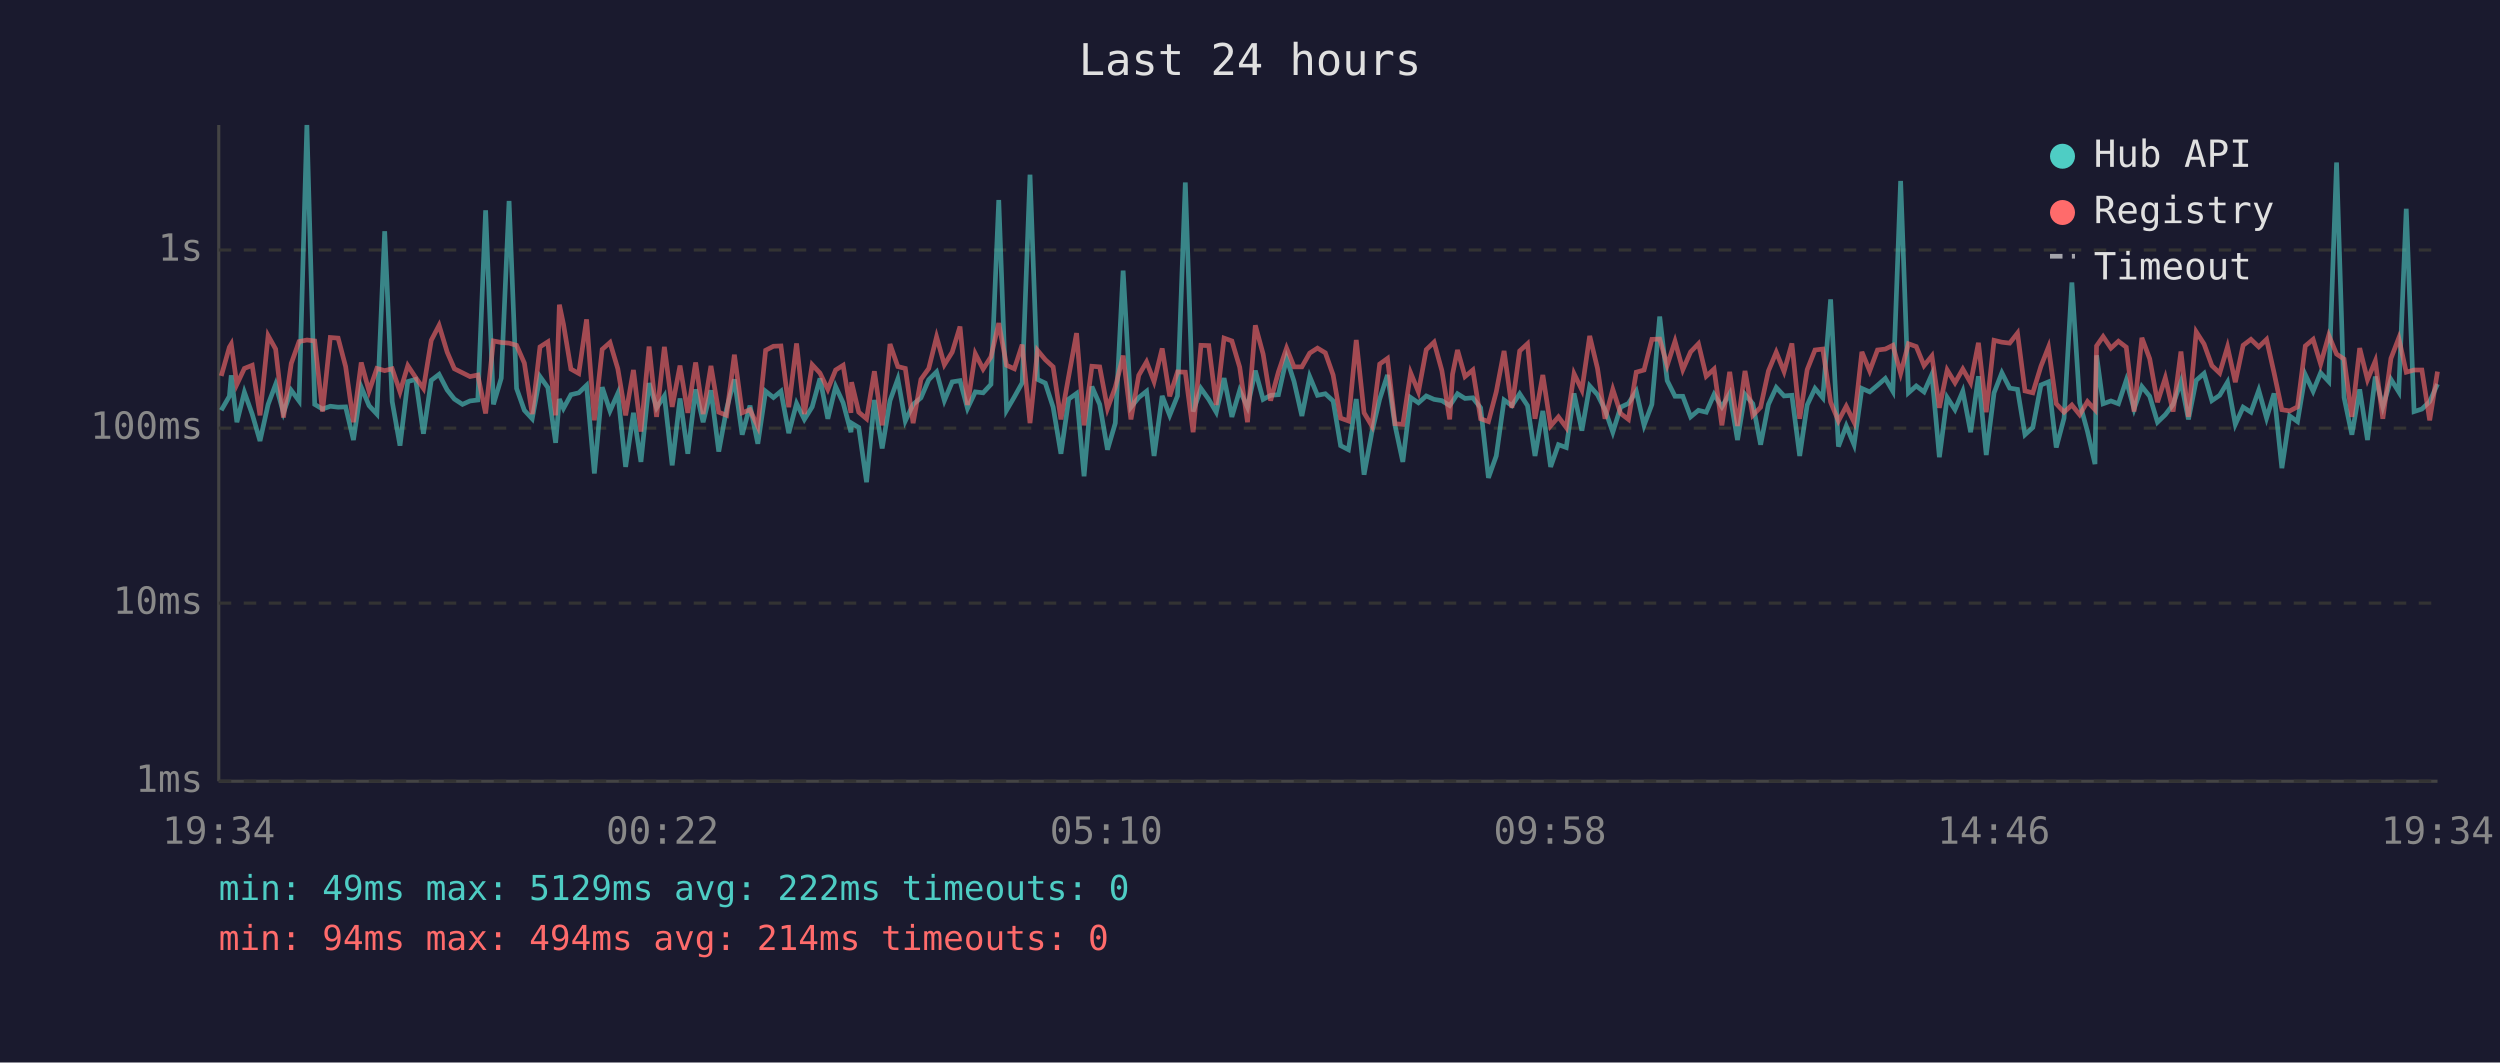
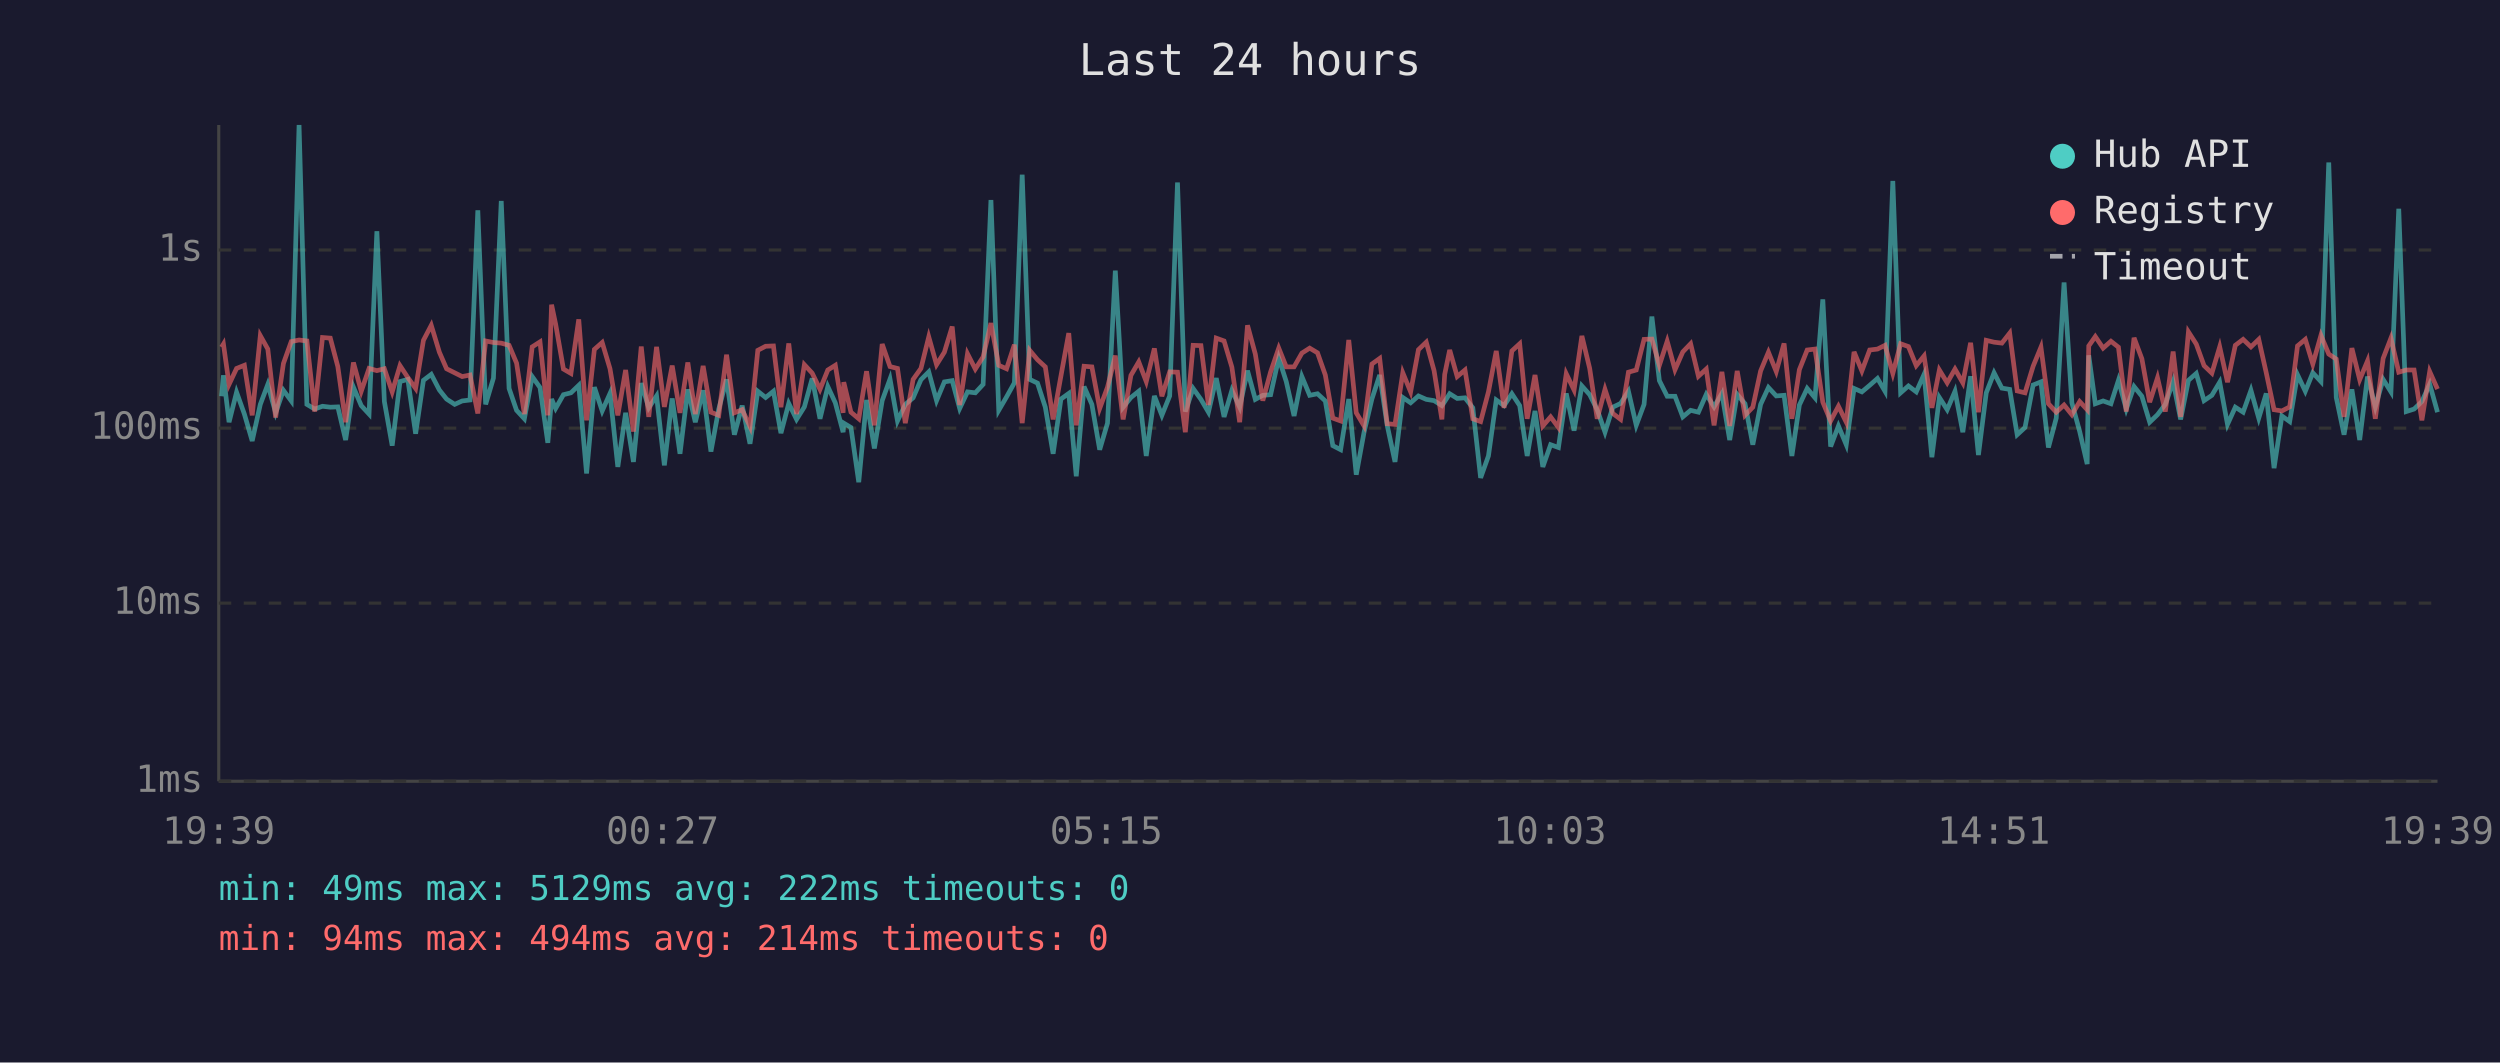
<svg xmlns="http://www.w3.org/2000/svg" viewBox="0 0 800 340" font-family="monospace" font-size="12">
  <rect width="800" height="340" fill="#1a1a2e" />
  <text x="400" y="24" fill="#e0e0e0" font-size="14" text-anchor="middle">Last 24 hours</text>
  <line x1="70" y1="40" x2="70" y2="250" stroke="#444" stroke-width="1" />
  <line x1="70" y1="250" x2="780" y2="250" stroke="#444" stroke-width="1" />
  <line x1="70" y1="250" x2="780" y2="250" stroke="#333" stroke-width="1" stroke-dasharray="4" />
  <text x="65" y="250" fill="#888" text-anchor="end" dominant-baseline="middle">1ms</text>
  <line x1="70" y1="193" x2="780" y2="193" stroke="#333" stroke-width="1" stroke-dasharray="4" />
  <text x="65" y="193" fill="#888" text-anchor="end" dominant-baseline="middle">10ms</text>
  <line x1="70" y1="137" x2="780" y2="137" stroke="#333" stroke-width="1" stroke-dasharray="4" />
  <text x="65" y="137" fill="#888" text-anchor="end" dominant-baseline="middle">100ms</text>
  <line x1="70" y1="80" x2="780" y2="80" stroke="#333" stroke-width="1" stroke-dasharray="4" />
  <text x="65" y="80" fill="#888" text-anchor="end" dominant-baseline="middle">1s</text>
-   <text x="70" y="270" fill="#888" text-anchor="middle">19:34</text>
-   <text x="212" y="270" fill="#888" text-anchor="middle">00:22</text>
-   <text x="354" y="270" fill="#888" text-anchor="middle">05:10</text>
-   <text x="496" y="270" fill="#888" text-anchor="middle">09:58</text>
-   <text x="638" y="270" fill="#888" text-anchor="middle">14:46</text>
-   <text x="780" y="270" fill="#888" text-anchor="middle">19:34</text>
-   <polyline points="70.8,131.3 73.4,126.8 74.0,120.1 75.8,135.1 78.2,125.5 80.7,132.5 83.2,141.1 85.8,129.4 88.2,123.0 90.7,132.1 93.2,124.9 95.7,128.3 98.2,40.0 100.7,129.4 103.2,130.9 105.7,130.0 108.2,130.3 110.6,130.2 113.1,140.8 115.6,123.9 118.1,129.8 120.6,132.5 123.1,74.0 125.5,128.5 128.0,142.6 130.5,122.1 133.0,121.4 135.5,138.8 138.0,121.7 140.5,119.8 143.1,124.8 145.4,127.7 148.0,129.4 150.4,128.3 152.9,128.0 155.4,67.3 157.9,129.4 160.4,121.0 162.9,64.3 165.3,124.3 167.8,131.3 170.3,134.0 172.8,120.5 175.3,124.0 177.8,141.7 179.0,127.7 180.3,130.7 182.7,126.3 185.2,125.7 187.7,123.3 190.2,151.5 192.7,123.9 195.2,131.5 197.7,125.9 200.2,149.4 202.7,132.1 205.1,147.8 207.7,122.6 210.1,130.5 212.6,126.7 215.1,148.9 217.6,127.5 220.1,145.2 222.6,124.6 225.0,135.1 227.5,124.9 230.0,144.5 232.5,130.9 235.0,121.4 237.5,139.1 240.0,129.8 242.5,142.0 245.0,125.2 247.5,127.2 249.9,125.2 252.4,138.6 254.9,129.1 257.4,134.2 259.9,130.2 262.4,121.1 264.9,134.0 267.4,123.7 269.8,128.9 272.3,138.3 272.5,135.4 274.8,136.8 277.3,154.3 279.8,128.0 282.3,143.5 284.8,128.2 287.3,121.3 289.7,134.7 292.2,129.4 294.7,127.3 297.2,121.5 299.7,119.0 302.2,128.2 304.7,122.2 307.2,121.8 309.6,130.7 312.1,125.4 314.6,125.7 317.1,123.0 319.6,64.0 322.1,131.3 324.6,127.0 327.1,122.5 329.6,55.9 332.0,121.4 334.5,122.6 337.0,130.3 339.5,145.2 342.0,127.7 344.5,125.9 346.9,152.4 349.4,123.7 351.9,129.4 354.4,143.9 356.9,135.4 359.4,86.6 361.9,130.3 364.4,127.2 366.9,125.2 369.3,145.9 371.9,126.7 374.3,132.9 376.8,126.7 379.3,58.4 381.8,131.7 384.3,124.3 386.8,127.8 389.2,131.9 391.7,121.0 394.2,133.4 396.7,124.9 399.2,130.3 401.7,118.6 404.2,127.8 406.6,126.5 409.1,126.3 411.7,114.6 414.1,122.1 416.6,133.1 419.1,120.5 421.6,126.5 424.1,126.0 426.6,128.3 429.0,142.6 431.5,143.9 434.0,127.7 436.5,151.9 439.0,138.3 441.5,127.7 444.0,120.0 446.4,136.1 448.9,147.8 451.4,127.2 453.9,128.9 456.4,126.7 458.9,127.8 461.4,128.2 463.9,129.8 464.8,128.5 466.4,126.0 468.8,127.5 471.3,127.3 473.8,130.5 476.3,152.9 478.8,145.9 481.3,128.0 483.8,129.8 486.3,126.0 488.8,129.8 491.2,145.9 493.7,131.5 496.2,149.4 498.7,142.3 501.2,143.2 503.7,125.9 506.2,137.8 508.7,123.5 511.2,126.3 513.6,131.1 516.1,138.3 518.6,130.3 521.1,129.1 523.6,125.2 526.1,136.1 528.6,129.4 531.1,101.3 533.5,121.8 536.0,126.8 538.5,126.8 541.0,133.4 543.5,131.3 546.0,131.9 548.5,126.2 551.0,130.2 553.5,125.9 556.0,140.8 558.4,126.2 560.9,129.2 563.4,142.3 565.9,129.4 568.4,124.0 570.9,126.7 573.4,126.5 575.9,145.9 578.3,129.6 580.8,124.3 583.3,127.3 585.8,95.8 588.3,142.9 590.8,136.3 593.3,142.3 595.8,124.3 598.3,125.4 600.8,123.3 603.3,121.1 605.7,125.2 608.2,57.9 610.7,125.7 613.2,123.5 615.7,125.4 618.2,119.8 620.6,146.3 623.1,127.2 625.6,131.1 628.1,125.2 630.6,138.3 633.1,120.4 635.6,145.6 638.1,125.7 640.6,119.3 643.1,124.2 645.6,124.6 648.0,139.1 650.5,136.8 653.1,123.2 655.5,122.2 658.0,143.2 660.5,133.8 663.0,90.4 665.5,128.9 668.0,138.1 670.4,148.5 670.9,113.7 673.0,129.2 675.5,128.3 677.9,129.2 680.4,121.7 682.9,130.9 685.4,123.7 687.9,126.8 690.4,135.1 692.9,132.7 695.4,129.4 697.9,122.1 700.3,134.2 702.8,121.7 705.3,119.5 707.8,128.2 710.3,126.5 712.8,122.3 715.3,135.8 717.8,130.3 720.3,131.9 722.8,124.9 725.3,133.8 727.7,125.9 730.2,149.8 732.7,133.1 735.2,134.9 737.7,119.9 740.2,125.2 742.6,119.3 745.2,122.1 747.7,52.0 750.1,127.2 752.6,139.1 755.1,124.6 757.6,140.8 760.1,120.5 762.5,130.2 765.1,121.4 767.6,125.4 770.0,66.8 772.5,131.7 775.0,130.9 777.5,128.5 780.0,122.9" fill="none" stroke="#4ecdc4" stroke-width="1.5" opacity="0.6" />
-   <polyline points="70.8,120.3 73.4,111.1 74.0,110.1 75.8,123.0 78.2,117.9 80.7,116.9 83.2,132.9 85.8,107.4 88.2,111.7 90.7,133.6 93.2,116.3 95.7,109.3 98.2,108.8 100.7,109.1 103.2,131.7 105.7,108.0 108.2,108.2 110.6,117.3 113.1,135.1 115.6,116.0 118.1,125.2 120.6,117.9 123.1,118.6 125.5,118.0 128.0,125.4 130.5,117.0 133.0,120.8 135.5,124.3 138.0,108.9 140.5,104.1 143.1,112.7 145.4,118.0 148.0,119.3 150.4,120.5 152.9,120.0 155.4,132.3 157.9,109.1 160.4,109.6 162.9,109.8 165.3,110.5 167.8,116.2 170.3,132.5 172.8,111.0 175.3,109.4 177.8,132.9 179.0,97.5 180.3,103.7 182.7,118.1 185.2,119.5 187.7,102.2 190.2,134.5 192.7,111.8 195.2,109.6 197.7,118.0 200.2,132.9 202.7,118.4 205.1,138.1 207.7,110.9 210.1,133.4 212.6,111.0 215.1,130.2 217.6,117.0 220.1,132.1 222.6,116.0 225.0,132.5 227.5,117.1 230.0,131.9 232.5,132.9 235.0,113.5 237.5,132.1 240.0,131.1 242.5,136.5 245.0,112.1 247.5,110.8 249.9,110.7 252.4,130.3 254.9,109.9 257.4,132.5 259.9,116.7 262.4,119.4 264.9,124.6 267.4,118.4 269.8,116.9 272.3,132.1 272.5,122.3 274.8,131.9 277.3,134.0 279.8,118.8 282.3,136.1 284.8,110.1 287.3,117.3 289.7,117.9 292.2,135.4 294.7,121.4 297.2,117.9 299.7,107.8 302.2,116.7 304.7,112.7 307.2,104.5 309.6,129.6 312.1,113.2 314.6,118.1 317.1,114.2 319.6,103.4 322.1,116.9 324.6,118.0 327.1,110.3 329.6,135.4 332.0,112.1 334.5,115.1 337.0,117.4 339.5,134.2 342.0,120.3 344.5,106.6 346.9,136.1 349.4,117.2 351.9,117.4 354.4,130.7 356.9,123.9 359.4,113.8 361.9,134.2 364.4,120.1 366.9,115.8 369.3,122.1 371.9,111.5 374.3,126.8 376.8,119.0 379.3,119.1 381.8,138.3 384.3,110.5 386.8,110.6 389.2,129.6 391.7,108.2 394.2,109.1 396.7,117.5 399.2,135.1 401.7,104.1 404.2,113.3 406.6,128.2 409.1,119.0 411.7,111.4 414.1,117.4 416.6,117.4 419.1,113.0 421.6,111.4 424.1,112.9 426.6,120.0 429.0,133.8 431.5,134.7 434.0,108.8 436.5,132.1 439.0,136.3 441.5,116.5 444.0,114.7 446.4,135.6 448.9,135.8 451.4,119.3 453.9,125.4 456.4,111.9 458.9,109.5 461.4,118.6 463.9,134.2 464.8,119.8 466.4,112.0 468.8,120.5 471.3,118.4 473.8,134.0 476.3,134.9 478.8,125.4 481.3,112.3 483.8,130.5 486.3,112.3 488.8,110.0 491.2,134.0 493.7,120.0 496.2,136.3 498.7,133.4 501.2,136.8 503.7,119.6 506.2,124.8 508.7,107.5 511.2,117.9 513.6,134.0 516.1,124.6 518.6,132.3 521.1,134.2 523.6,119.1 526.1,118.4 528.6,108.6 531.1,108.5 533.5,116.9 536.0,109.2 538.5,118.3 541.0,112.6 543.5,110.0 546.0,120.4 548.5,118.1 551.0,136.1 553.5,119.0 556.0,136.3 558.4,118.7 560.9,132.9 563.4,130.3 565.9,118.7 568.4,112.7 570.9,118.9 573.4,109.9 575.9,134.0 578.3,118.3 580.8,112.0 583.3,111.7 585.8,128.7 588.3,134.7 590.8,130.0 593.3,135.1 595.8,112.6 598.3,118.7 600.8,112.0 603.3,111.7 605.7,110.5 608.2,119.5 610.7,110.0 613.2,110.9 615.7,117.0 618.2,113.9 620.6,130.5 623.1,118.4 625.6,122.5 628.1,118.1 630.6,122.5 633.1,109.7 635.6,131.9 638.1,108.9 640.6,109.5 643.1,109.8 645.6,106.6 648.0,125.1 650.5,125.7 653.1,117.2 655.5,111.1 658.0,129.2 660.5,131.9 663.0,129.6 665.5,132.7 668.0,128.5 670.4,131.1 670.9,110.7 673.0,107.7 675.5,111.4 677.9,109.2 680.4,111.1 682.9,131.7 685.4,108.1 687.9,114.8 690.4,128.7 692.9,120.9 695.4,131.7 697.9,112.5 700.3,133.4 702.8,106.2 705.3,110.1 707.8,117.0 710.3,119.4 712.8,111.0 715.3,122.3 717.8,110.5 720.3,108.6 722.8,111.0 725.3,108.6 727.7,119.3 730.2,131.1 732.7,131.5 735.2,130.2 737.7,110.7 740.2,108.6 742.6,116.5 745.2,107.3 747.7,113.3 750.1,114.9 752.6,133.4 755.1,111.4 757.6,121.5 760.1,115.5 762.5,134.0 765.1,114.7 767.6,108.2 770.0,119.1 772.5,118.4 775.0,118.4 777.5,134.5 780.0,118.9" fill="none" stroke="#ff6b6b" stroke-width="1.5" opacity="0.6" />
+   <text x="70" y="270" fill="#888" text-anchor="middle">19:39</text>
+   <text x="212" y="270" fill="#888" text-anchor="middle">00:27</text>
+   <text x="354" y="270" fill="#888" text-anchor="middle">05:15</text>
+   <text x="496" y="270" fill="#888" text-anchor="middle">10:03</text>
+   <text x="638" y="270" fill="#888" text-anchor="middle">14:51</text>
+   <text x="780" y="270" fill="#888" text-anchor="middle">19:39</text>
+   <polyline points="70.9,126.8 71.5,120.1 73.3,135.1 75.7,125.5 78.2,132.5 80.7,141.1 83.3,129.4 85.7,123.0 88.2,132.1 90.7,124.9 93.2,128.3 95.7,40.0 98.2,129.4 100.7,130.9 103.2,130.0 105.7,130.3 108.1,130.2 110.6,140.8 113.1,123.9 115.6,129.8 118.1,132.5 120.6,74.0 123.0,128.5 125.5,142.6 128.0,122.1 130.5,121.4 133.0,138.8 135.5,121.7 138.0,119.8 140.6,124.8 142.9,127.7 145.5,129.4 147.9,128.3 150.4,128.0 152.9,67.3 155.4,129.4 157.9,121.0 160.4,64.3 162.9,124.3 165.3,131.3 167.8,134.0 170.3,120.5 172.8,124.0 175.3,141.7 176.5,127.7 177.8,130.7 180.3,126.3 182.7,125.7 185.2,123.3 187.7,151.5 190.2,123.9 192.7,131.5 195.2,125.9 197.7,149.4 200.2,132.1 202.7,147.8 205.2,122.6 207.6,130.5 210.1,126.7 212.6,148.9 215.1,127.5 217.6,145.2 220.1,124.6 222.5,135.1 225.0,124.9 227.5,144.5 230.0,130.9 232.5,121.4 235.0,139.1 237.5,129.8 240.0,142.0 242.5,125.2 245.0,127.2 247.5,125.2 249.9,138.6 252.4,129.1 254.9,134.2 257.4,130.2 259.9,121.1 262.4,134.0 264.9,123.7 267.3,128.9 269.8,138.3 270.0,135.4 272.3,136.8 274.8,154.3 277.3,128.0 279.8,143.5 282.3,128.2 284.8,121.3 287.2,134.7 289.7,129.4 292.2,127.3 294.7,121.5 297.2,119.0 299.7,128.2 302.2,122.2 304.7,121.8 307.1,130.7 309.6,125.4 312.1,125.7 314.6,123.0 317.1,64.0 319.6,131.3 322.1,127.0 324.6,122.5 327.1,55.9 329.5,121.4 332.0,122.6 334.5,130.3 337.0,145.2 339.5,127.7 342.0,125.9 344.4,152.4 346.9,123.7 349.4,129.4 351.9,143.9 354.4,135.4 356.9,86.6 359.4,130.3 361.9,127.2 364.4,125.2 366.8,145.9 369.4,126.7 371.8,132.9 374.3,126.7 376.8,58.4 379.3,131.7 381.8,124.3 384.3,127.8 386.7,131.9 389.2,121.0 391.7,133.4 394.2,124.9 396.7,130.3 399.2,118.6 401.7,127.8 404.1,126.5 406.6,126.3 409.2,114.6 411.6,122.1 414.1,133.1 416.6,120.5 419.1,126.5 421.6,126.0 424.1,128.3 426.5,142.6 429.0,143.9 431.6,127.7 434.0,151.9 436.5,138.3 439.0,127.7 441.5,120.0 443.9,136.1 446.4,147.8 448.9,127.2 451.4,128.9 453.9,126.7 456.4,127.8 458.9,128.2 461.4,129.8 462.3,128.5 463.9,126.0 466.3,127.5 468.8,127.3 471.3,130.5 473.8,152.9 476.3,145.9 478.8,128.0 481.3,129.8 483.8,126.0 486.3,129.8 488.7,145.9 491.2,131.5 493.7,149.4 496.2,142.3 498.7,143.2 501.2,125.9 503.7,137.8 506.2,123.5 508.7,126.3 511.1,131.1 513.6,138.3 516.1,130.3 518.6,129.1 521.1,125.2 523.6,136.1 526.1,129.4 528.6,101.3 531.0,121.8 533.5,126.8 536.0,126.8 538.5,133.4 541.0,131.3 543.5,131.9 546.0,126.2 548.5,130.2 551.0,125.9 553.5,140.8 555.9,126.2 558.4,129.2 560.9,142.3 563.4,129.4 565.9,124.0 568.4,126.7 570.9,126.5 573.4,145.9 575.8,129.6 578.3,124.3 580.8,127.3 583.3,95.8 585.8,142.9 588.3,136.3 590.8,142.3 593.3,124.3 595.8,125.4 598.3,123.3 600.8,121.1 603.2,125.2 605.7,57.9 608.2,125.7 610.7,123.5 613.2,125.4 615.7,119.8 618.2,146.3 620.6,127.2 623.1,131.1 625.6,125.2 628.1,138.3 630.6,120.4 633.1,145.6 635.6,125.7 638.1,119.3 640.6,124.2 643.1,124.6 645.5,139.1 648.0,136.8 650.6,123.2 653.1,122.2 655.5,143.2 658.0,133.8 660.5,90.4 663.0,128.9 665.5,138.1 667.9,148.5 668.4,113.7 670.5,129.2 673.0,128.3 675.5,129.2 677.9,121.7 680.4,130.9 682.9,123.7 685.4,126.8 687.9,135.1 690.4,132.7 692.9,129.4 695.4,122.1 697.8,134.2 700.3,121.7 702.8,119.5 705.3,128.2 707.8,126.5 710.3,122.3 712.8,135.8 715.3,130.3 717.8,131.9 720.3,124.9 722.8,133.8 725.2,125.9 727.7,149.8 730.2,133.1 732.7,134.9 735.2,119.9 737.7,125.2 740.1,119.3 742.7,122.1 745.2,52.0 747.6,127.2 750.1,139.1 752.6,124.6 755.1,140.8 757.6,120.5 760.1,130.2 762.6,121.4 765.1,125.4 767.6,66.8 770.0,131.7 772.5,130.9 775.0,128.5 777.5,122.9 780.0,131.9" fill="none" stroke="#4ecdc4" stroke-width="1.5" opacity="0.6" />
+   <polyline points="70.9,111.1 71.5,110.1 73.3,123.0 75.7,117.9 78.2,116.9 80.7,132.9 83.3,107.4 85.7,111.7 88.2,133.6 90.7,116.3 93.2,109.3 95.7,108.8 98.2,109.1 100.7,131.7 103.2,108.0 105.7,108.2 108.1,117.3 110.6,135.1 113.1,116.0 115.6,125.2 118.1,117.9 120.6,118.6 123.0,118.0 125.5,125.4 128.0,117.0 130.5,120.8 133.0,124.3 135.5,108.9 138.0,104.1 140.6,112.7 142.9,118.0 145.5,119.3 147.9,120.5 150.4,120.0 152.9,132.3 155.4,109.1 157.9,109.6 160.4,109.8 162.9,110.5 165.3,116.2 167.8,132.5 170.3,111.0 172.8,109.4 175.3,132.9 176.5,97.5 177.8,103.7 180.3,118.1 182.7,119.5 185.2,102.2 187.7,134.5 190.2,111.8 192.7,109.6 195.2,118.0 197.7,132.9 200.2,118.4 202.7,138.1 205.2,110.9 207.6,133.4 210.1,111.0 212.6,130.2 215.1,117.0 217.6,132.1 220.1,116.0 222.5,132.5 225.0,117.1 227.5,131.9 230.0,132.9 232.5,113.5 235.0,132.1 237.5,131.1 240.0,136.5 242.5,112.1 245.0,110.8 247.5,110.7 249.9,130.3 252.4,109.9 254.9,132.5 257.4,116.7 259.9,119.4 262.4,124.6 264.9,118.4 267.3,116.9 269.8,132.1 270.0,122.3 272.3,131.9 274.8,134.0 277.3,118.8 279.8,136.1 282.3,110.1 284.8,117.3 287.2,117.9 289.7,135.4 292.2,121.4 294.7,117.9 297.2,107.8 299.7,116.7 302.2,112.7 304.7,104.5 307.1,129.6 309.6,113.2 312.1,118.1 314.6,114.2 317.1,103.4 319.6,116.9 322.1,118.0 324.6,110.3 327.1,135.4 329.5,112.1 332.0,115.1 334.5,117.4 337.0,134.2 339.5,120.3 342.0,106.6 344.4,136.1 346.9,117.2 349.4,117.4 351.9,130.7 354.4,123.9 356.9,113.8 359.4,134.2 361.9,120.1 364.4,115.8 366.8,122.1 369.4,111.5 371.8,126.8 374.3,119.0 376.8,119.1 379.3,138.3 381.8,110.5 384.3,110.6 386.7,129.6 389.2,108.2 391.7,109.1 394.2,117.5 396.7,135.1 399.2,104.1 401.7,113.3 404.1,128.2 406.6,119.0 409.2,111.4 411.6,117.4 414.1,117.4 416.6,113.0 419.1,111.4 421.6,112.9 424.1,120.0 426.5,133.8 429.0,134.7 431.6,108.8 434.0,132.1 436.5,136.3 439.0,116.5 441.5,114.7 443.9,135.6 446.4,135.8 448.9,119.3 451.4,125.4 453.9,111.9 456.4,109.5 458.9,118.6 461.4,134.2 462.3,119.8 463.9,112.0 466.3,120.5 468.8,118.4 471.3,134.0 473.8,134.9 476.3,125.4 478.8,112.3 481.3,130.5 483.8,112.3 486.3,110.0 488.7,134.0 491.2,120.0 493.7,136.3 496.2,133.4 498.7,136.8 501.2,119.6 503.7,124.8 506.2,107.5 508.7,117.9 511.1,134.0 513.6,124.6 516.1,132.3 518.6,134.2 521.1,119.1 523.6,118.4 526.1,108.6 528.6,108.5 531.0,116.9 533.5,109.2 536.0,118.3 538.5,112.6 541.0,110.0 543.5,120.4 546.0,118.1 548.5,136.1 551.0,119.0 553.5,136.3 555.9,118.7 558.4,132.9 560.9,130.3 563.4,118.7 565.9,112.7 568.4,118.9 570.9,109.9 573.4,134.0 575.8,118.3 578.3,112.0 580.8,111.7 583.3,128.7 585.8,134.7 588.3,130.0 590.8,135.1 593.3,112.6 595.8,118.7 598.3,112.0 600.8,111.7 603.2,110.5 605.7,119.5 608.2,110.0 610.7,110.9 613.2,117.0 615.7,113.9 618.2,130.5 620.6,118.4 623.1,122.5 625.6,118.1 628.1,122.5 630.6,109.7 633.1,131.9 635.6,108.9 638.1,109.5 640.6,109.8 643.1,106.6 645.5,125.1 648.0,125.7 650.6,117.2 653.1,111.1 655.5,129.2 658.0,131.9 660.5,129.6 663.0,132.7 665.5,128.5 667.9,131.1 668.4,110.7 670.5,107.7 673.0,111.4 675.5,109.2 677.9,111.1 680.4,131.7 682.9,108.1 685.4,114.8 687.9,128.7 690.4,120.9 692.9,131.7 695.4,112.5 697.8,133.4 700.3,106.2 702.8,110.1 705.3,117.0 707.8,119.4 710.3,111.0 712.8,122.3 715.3,110.5 717.8,108.6 720.3,111.0 722.8,108.6 725.2,119.3 727.7,131.1 730.2,131.5 732.7,130.2 735.2,110.7 737.7,108.6 740.1,116.5 742.7,107.3 745.2,113.3 747.6,114.9 750.1,133.4 752.6,111.4 755.1,121.5 757.6,115.5 760.1,134.0 762.6,114.7 765.1,108.2 767.6,119.1 770.0,118.4 772.5,118.4 775.0,134.5 777.5,118.9 780.0,124.5" fill="none" stroke="#ff6b6b" stroke-width="1.5" opacity="0.6" />
  <circle cx="660" cy="50" r="4" fill="#4ecdc4" />
  <text x="670" y="50" fill="#e0e0e0" dominant-baseline="middle">Hub API</text>
  <circle cx="660" cy="68" r="4" fill="#ff6b6b" />
  <text x="670" y="68" fill="#e0e0e0" dominant-baseline="middle">Registry</text>
  <line x1="656" y1="82" x2="664" y2="82" stroke="#e0e0e0" stroke-width="1.5" stroke-dasharray="4,3" opacity="0.7" />
  <text x="670" y="86" fill="#e0e0e0" dominant-baseline="middle">Timeout</text>
  <text x="70" y="288" fill="#4ecdc4" font-size="11">min: 49ms  max: 5129ms  avg: 222ms  timeouts: 0</text>
  <text x="70" y="304" fill="#ff6b6b" font-size="11">min: 94ms  max: 494ms  avg: 214ms  timeouts: 0</text>
</svg>
